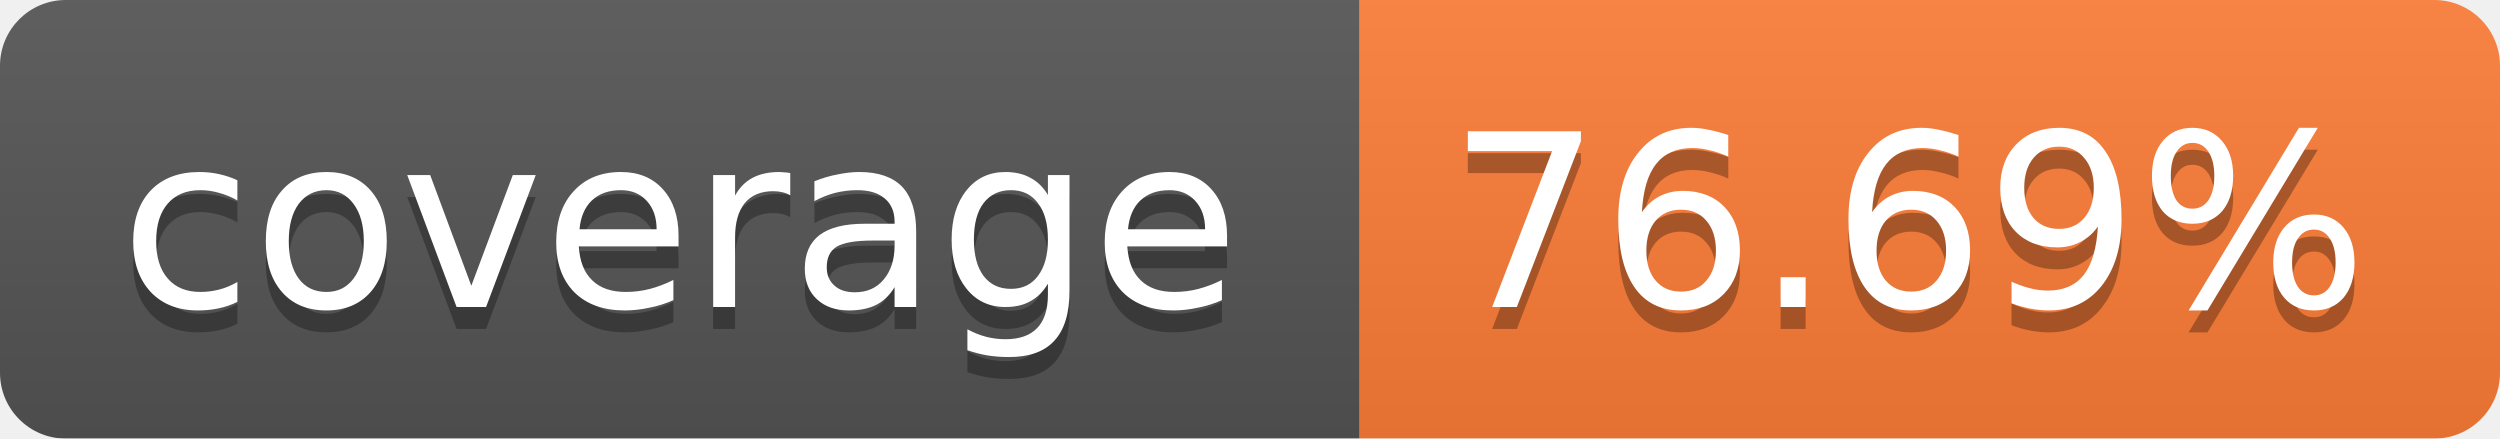
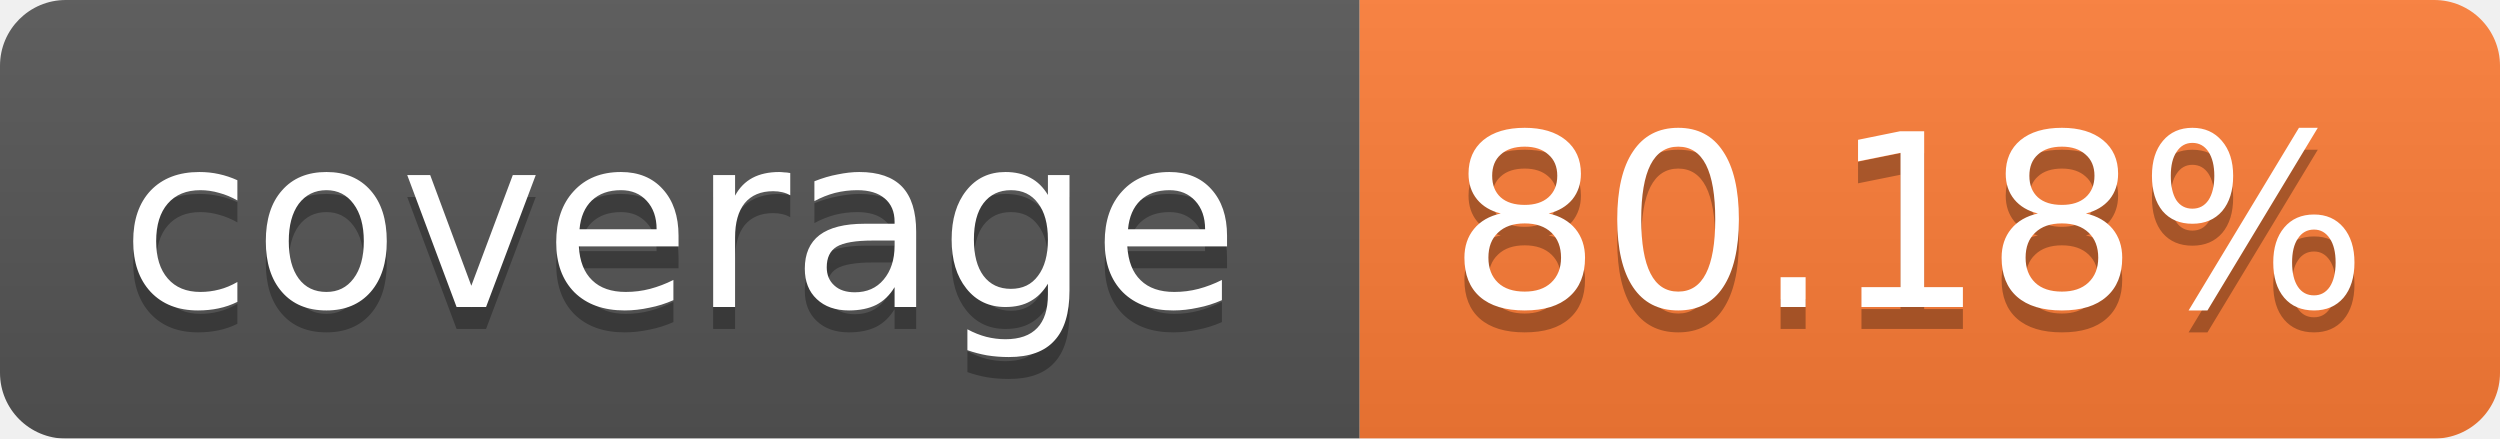
<svg xmlns="http://www.w3.org/2000/svg" width="114" height="20">
  <linearGradient id="b" x2="0" y2="100%">
    <stop offset="0" stop-color="#bbb" stop-opacity=".1" />
    <stop offset="1" stop-opacity=".1" />
  </linearGradient>
  <mask id="a">
    <rect width="114" height="20" rx="3" fill="#fff" />
  </mask>
  <g mask="url(#a)">
    <path fill="#555" d="M0 0h62v20H0z" />
    <path fill="#FE7D37" d="M62 0h52v20H62z" />
    <path fill="url(#b)" d="M0 0h114v20H0z" />
  </g>
  <g fill="#fff" text-anchor="middle" font-family="Verdana,DejaVu Sans,Geneva,sans-serif" font-size="11">
    <text x="31" y="15" fill="#010101" fill-opacity=".3">coverage</text>
    <text x="31" y="14">coverage</text>
-     <text x="87" y="15" fill="#010101" fill-opacity=".3">76.69%</text>
-     <text x="87" y="14">76.69%</text>
+     <text x="87" y="15" fill="#010101" fill-opacity=".3">80.18%</text>
+     <text x="87" y="14">80.18%</text>
  </g>
</svg>
